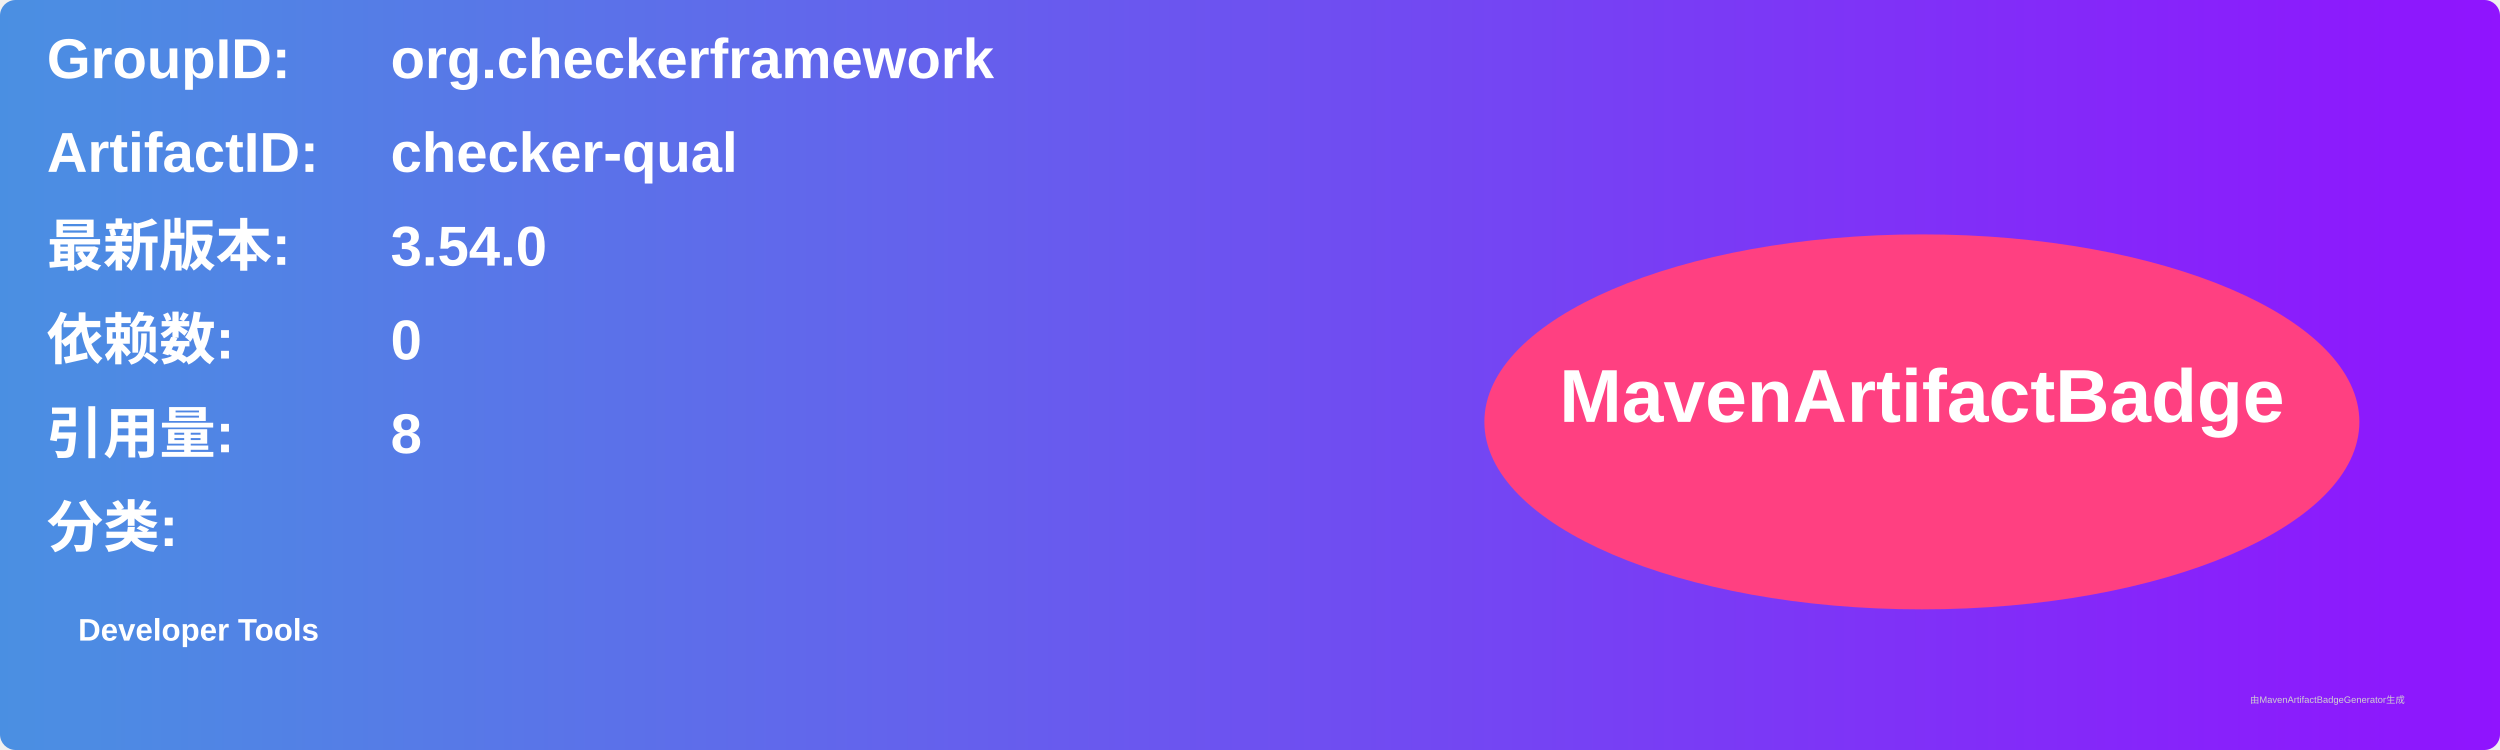
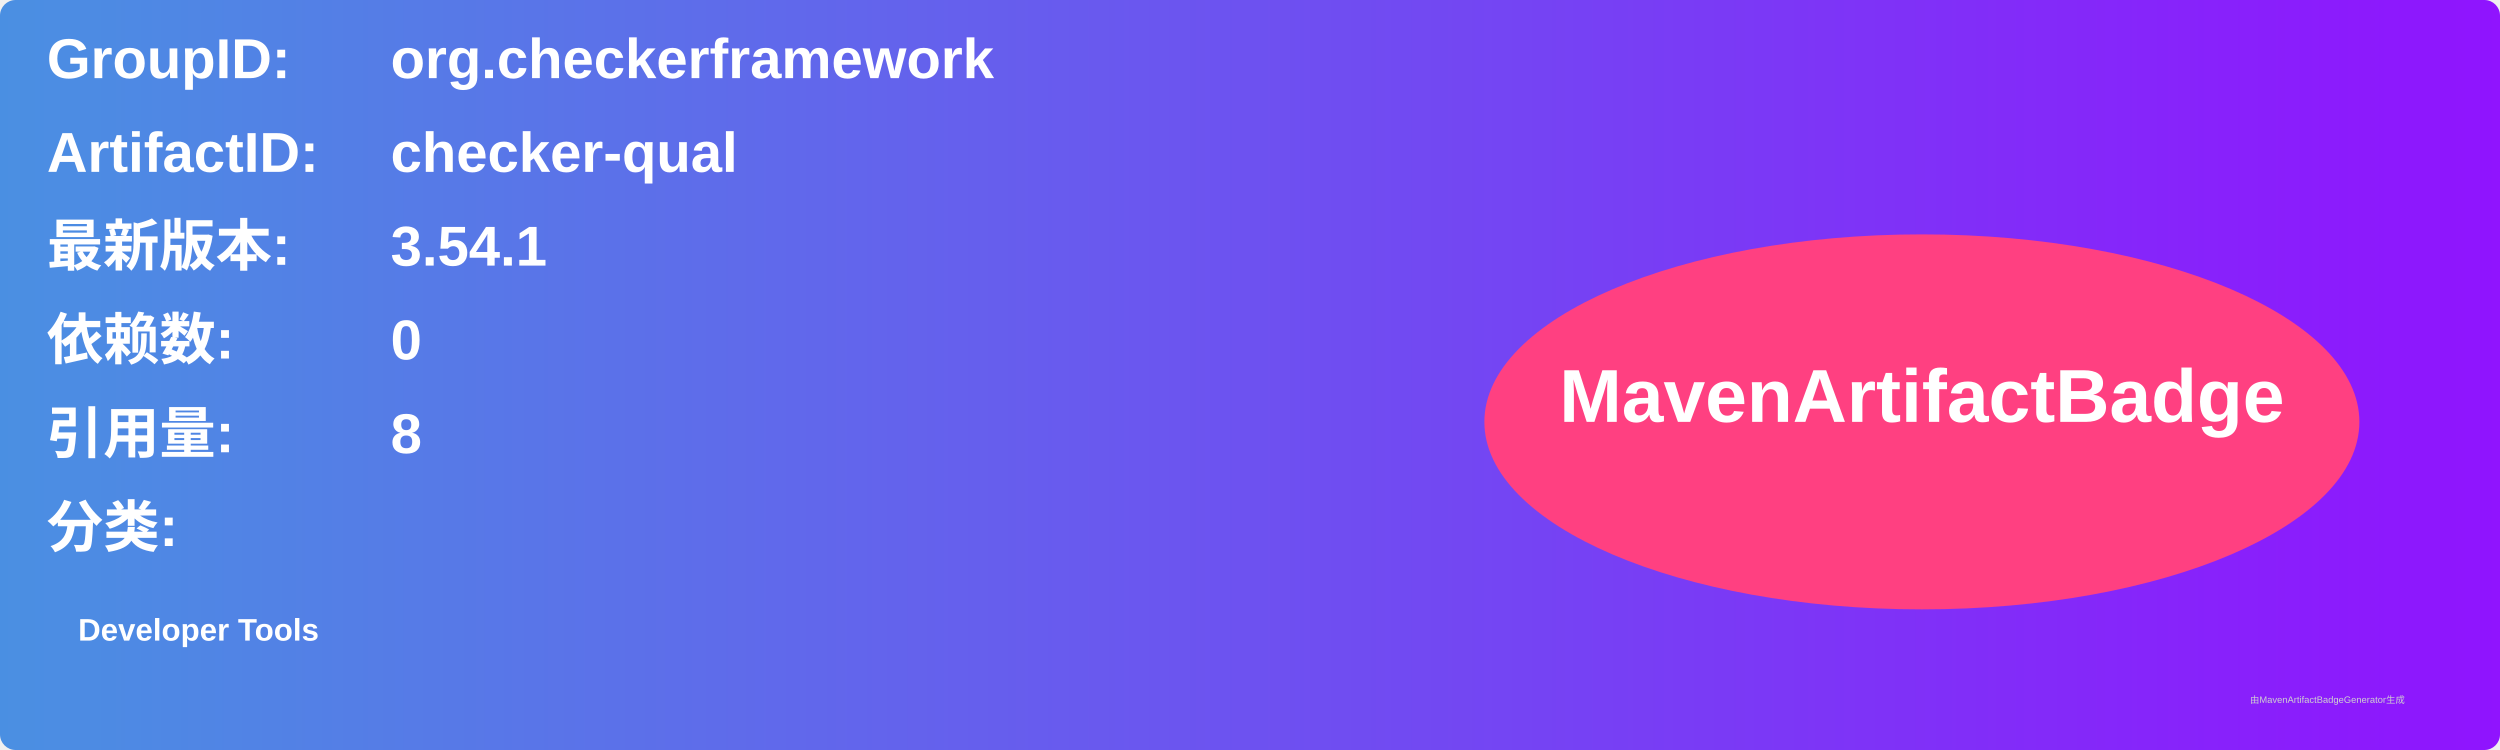
<svg xmlns="http://www.w3.org/2000/svg" width="800" height="240" viewBox="0 0 800 240">
  <linearGradient id="grad" x1="0%" y1="0%" x2="100%" y2="0%">
    <stop offset="0%" stop-color="#4a90e2" />
    <stop offset="100%" stop-color="#9013fe" />
  </linearGradient>
  <rect width="100%" height="100%" rx="5" ry="5" fill="url(#grad)" />
  <g transform="translate(15, 15)">
    <text x="0" y="10" font-family="Arial" font-size="18" fill="white" font-weight="bold" width="260">GroupID:</text>
    <text x="110" y="10" font-family="Arial" font-size="18" fill="white" font-weight="bold" width="460">org.checkerframework</text>
    <text x="0" y="40" font-family="Arial" font-size="18" fill="white" font-weight="bold" width="260">ArtifactID:</text>
    <text x="110" y="40" font-family="Arial" font-size="18" fill="white" font-weight="bold" width="460">checker-qual</text>
    <text x="0" y="70" font-family="Arial" font-size="18" fill="white" font-weight="bold">最新版本:</text>
    <text x="110" y="70" font-family="Arial" font-size="18" fill="white" font-weight="bold">
-       <tspan font-weight="bold">3.54.0</tspan>
+       <tspan font-weight="bold">3.54.1</tspan>
    </text>
    <text x="0" y="100" font-family="Arial" font-size="18" fill="white" font-weight="bold">依赖数: </text>
    <text x="110" y="100" font-family="Arial" font-size="18" fill="white">
      <tspan font-weight="bold">0</tspan>
    </text>
    <text x="0" y="130" font-family="Arial" font-size="18" fill="white" font-weight="bold">引用量: </text>
    <text x="110" y="130" font-family="Arial" font-size="18" fill="white">
      <tspan font-weight="bold">8</tspan>
    </text>
    <text x="0" y="160" font-family="Arial" font-size="18" fill="white" font-weight="bold">分类:</text>
    <text x="10" y="190" font-family="Arial" font-size="10" fill="white">
      <tspan font-weight="bold">Developer Tools</tspan>
    </text>
    <ellipse cx="600" cy="120" rx="140" ry="60" fill="#ff4081" />
    <text x="600" y="120" text-anchor="middle" font-family="Arial" font-size="24" fill="white" font-weight="bold">MavenArtifactBadge</text>
  </g>
  <text x="720" y="225" font-family="Arial" font-size="3" fill="#d0d0d0">由MavenArtifactBadgeGenerator生成</text>
</svg>
